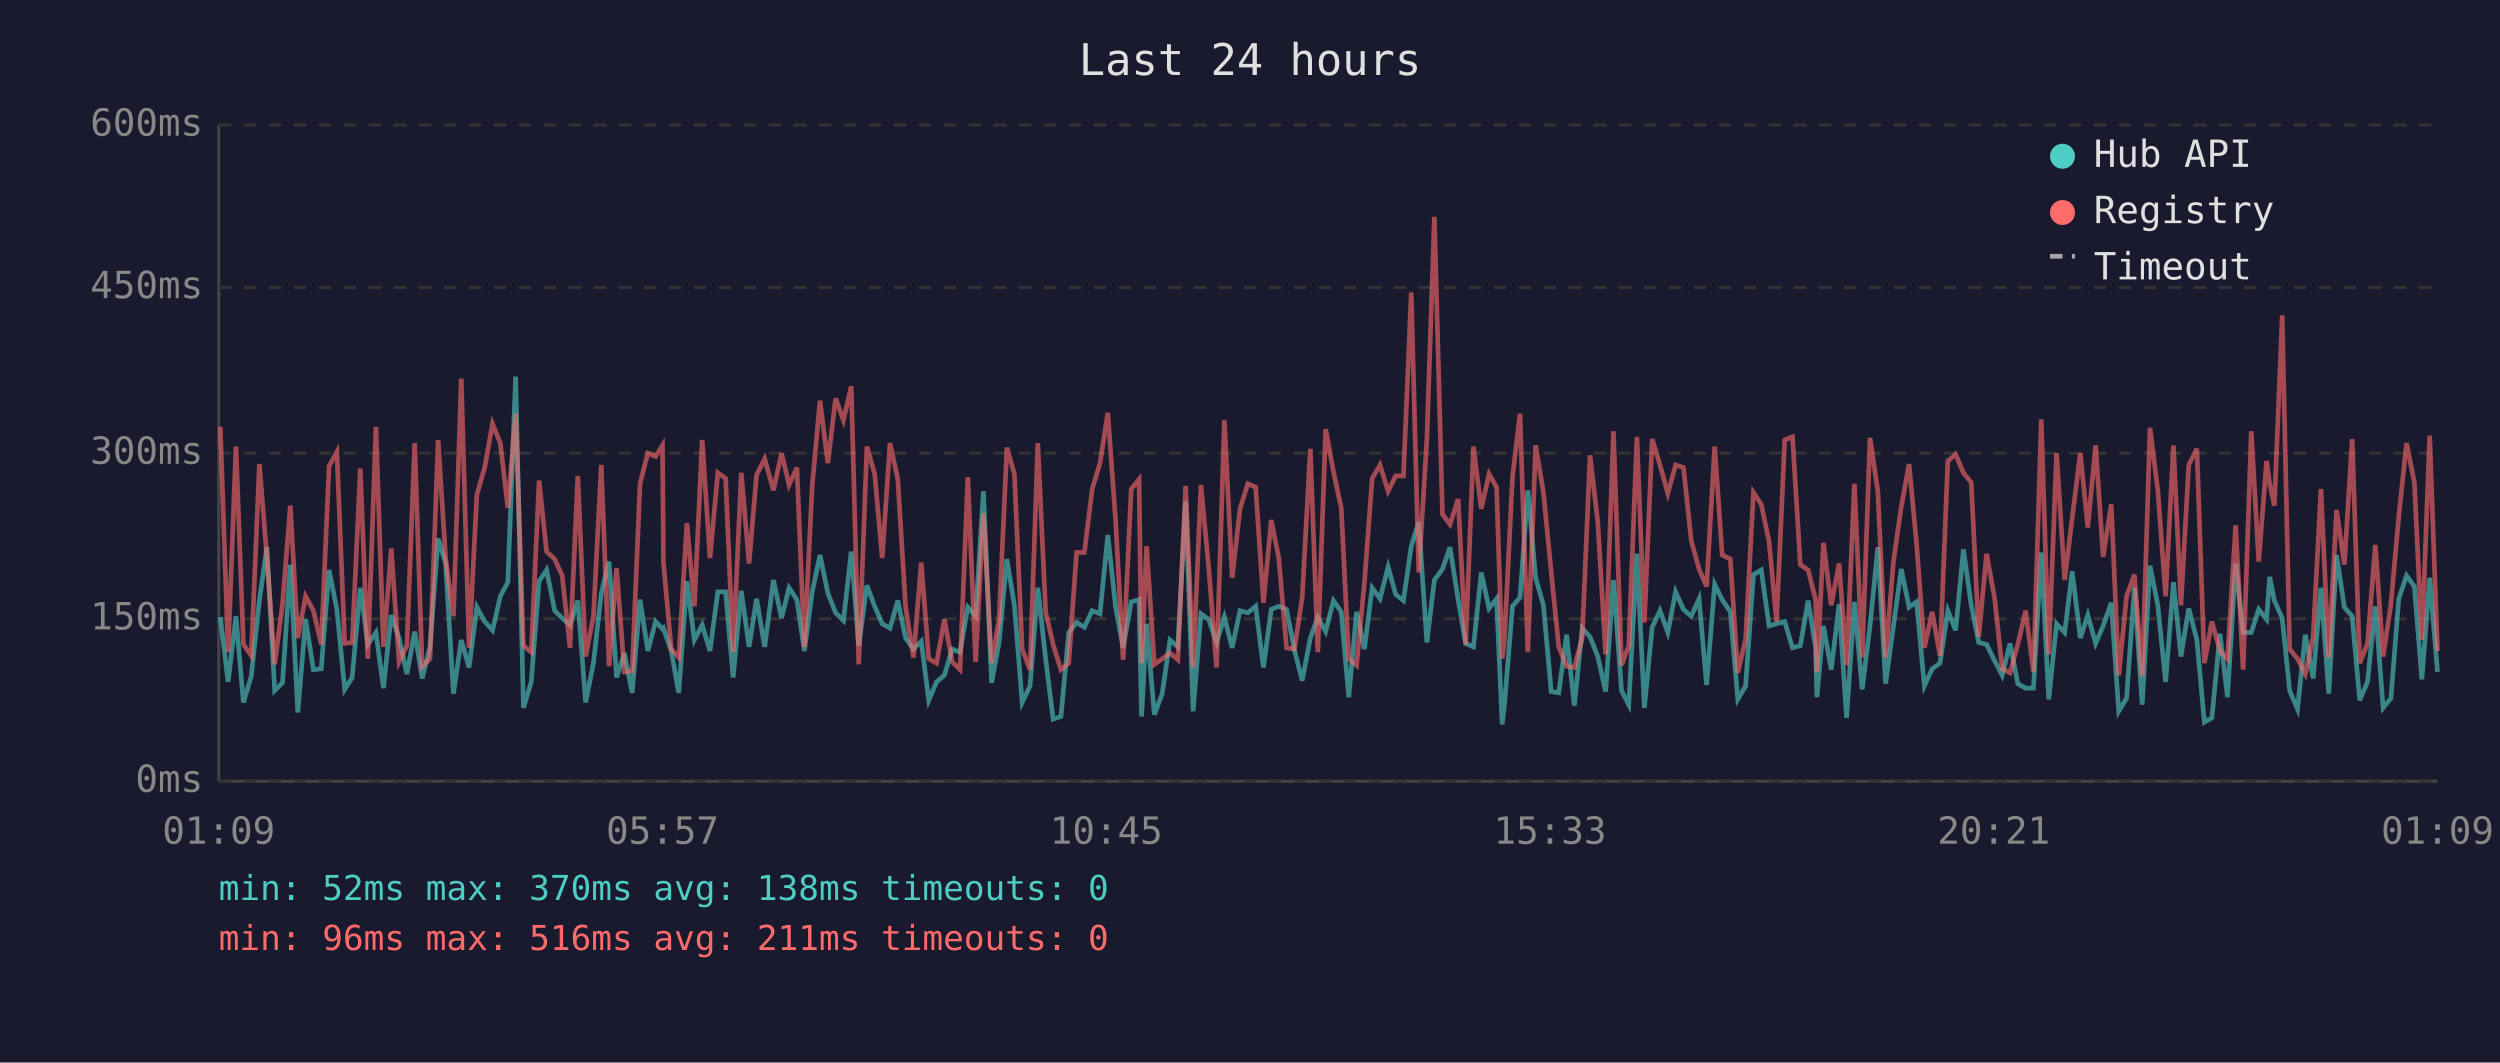
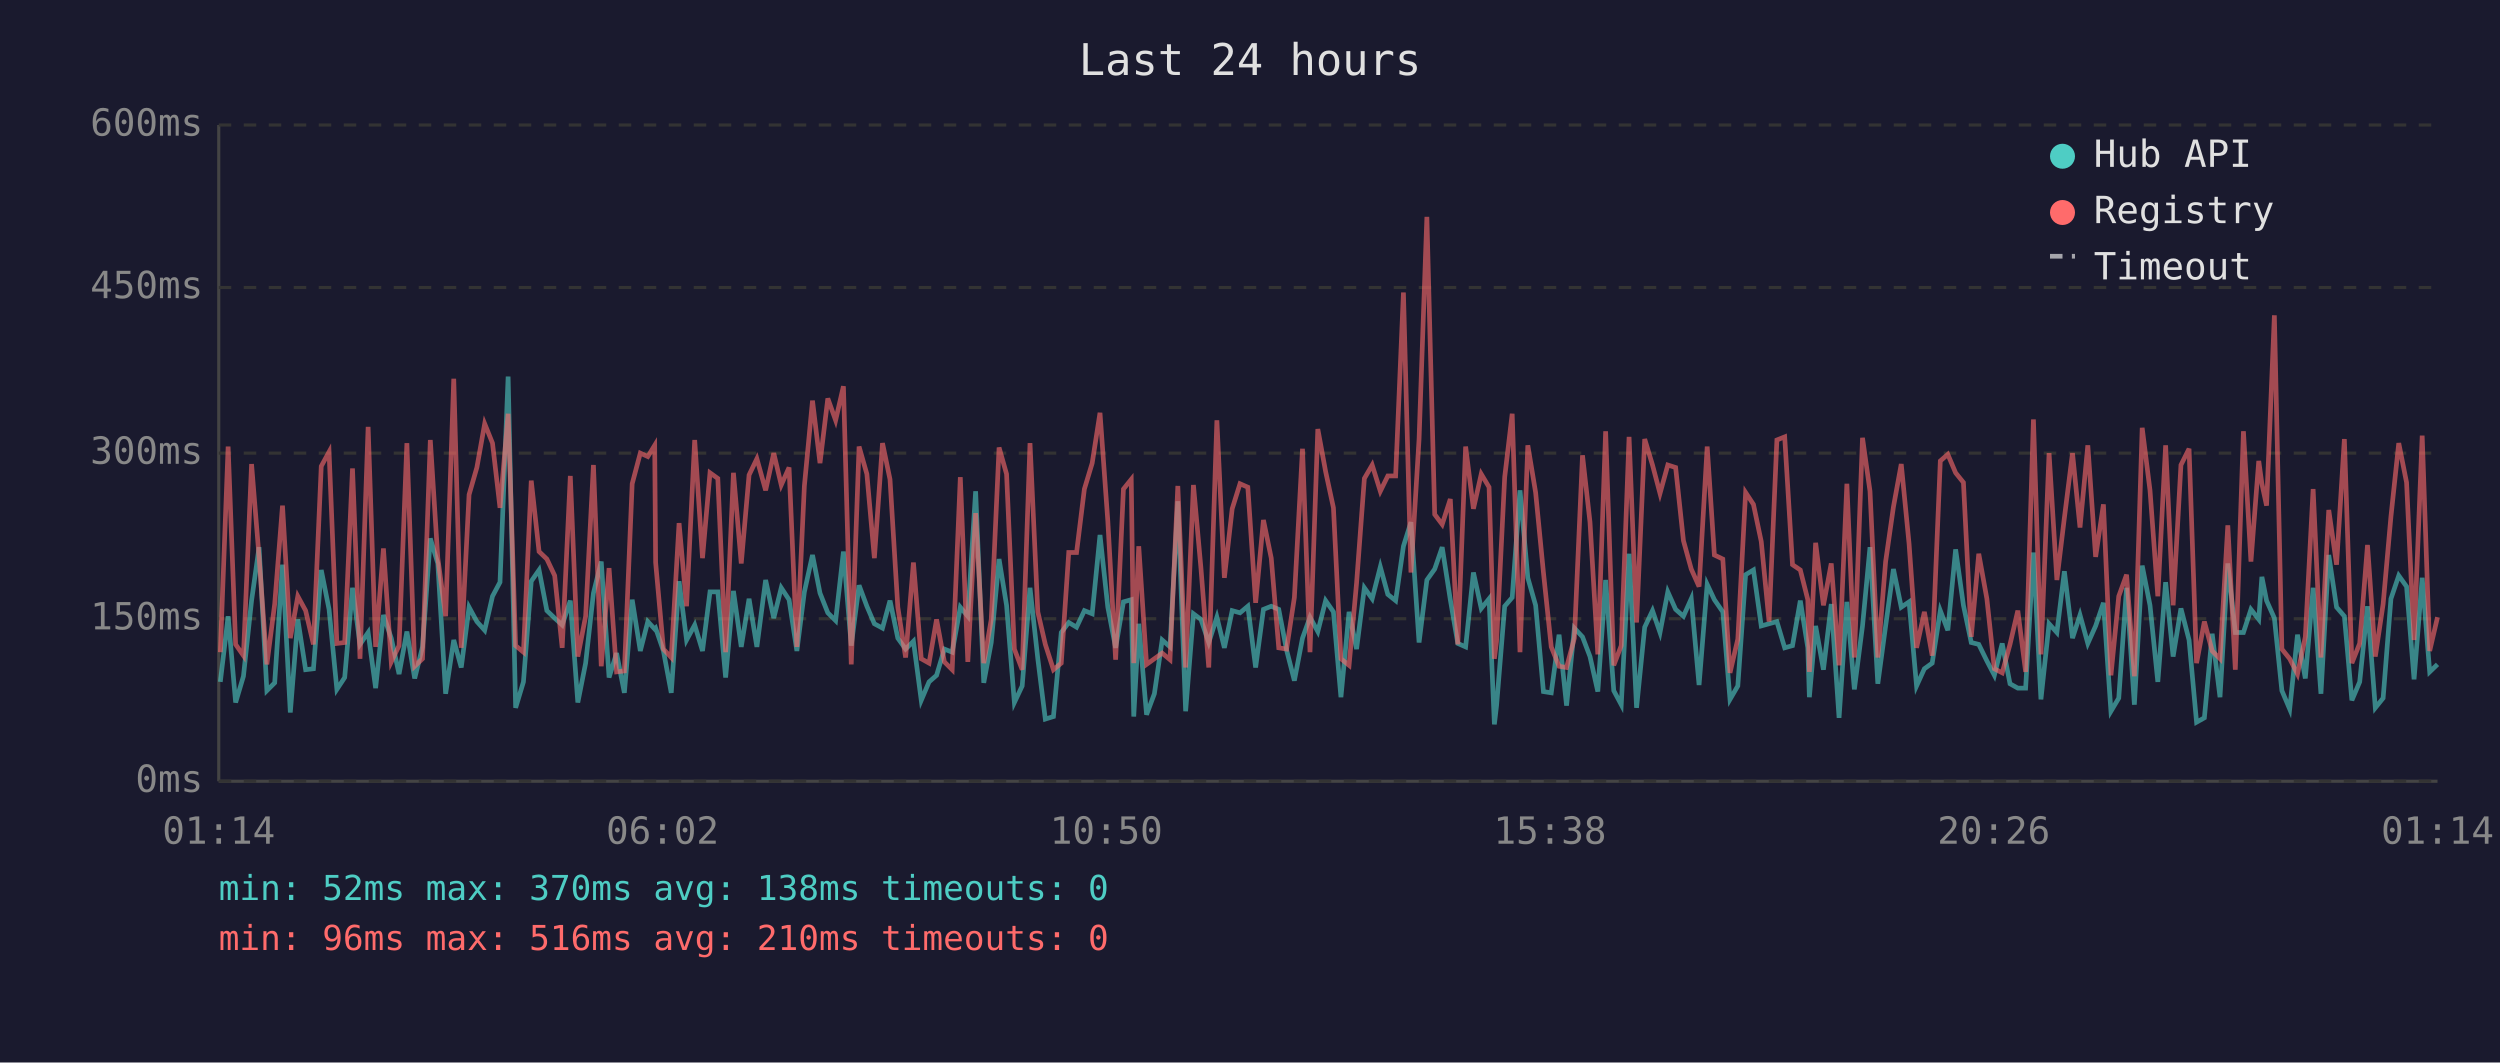
<svg xmlns="http://www.w3.org/2000/svg" viewBox="0 0 800 340" font-family="monospace" font-size="12">
  <rect width="800" height="340" fill="#1a1a2e" />
  <text x="400" y="24" fill="#e0e0e0" font-size="14" text-anchor="middle">Last 24 hours</text>
  <line x1="70" y1="40" x2="70" y2="250" stroke="#444" stroke-width="1" />
  <line x1="70" y1="250" x2="780" y2="250" stroke="#444" stroke-width="1" />
  <line x1="70" y1="250" x2="780" y2="250" stroke="#333" stroke-width="1" stroke-dasharray="4" />
  <text x="65" y="250" fill="#888" text-anchor="end" dominant-baseline="middle">0ms</text>
  <line x1="70" y1="198" x2="780" y2="198" stroke="#333" stroke-width="1" stroke-dasharray="4" />
  <text x="65" y="198" fill="#888" text-anchor="end" dominant-baseline="middle">150ms</text>
  <line x1="70" y1="145" x2="780" y2="145" stroke="#333" stroke-width="1" stroke-dasharray="4" />
  <text x="65" y="145" fill="#888" text-anchor="end" dominant-baseline="middle">300ms</text>
  <line x1="70" y1="92" x2="780" y2="92" stroke="#333" stroke-width="1" stroke-dasharray="4" />
  <text x="65" y="92" fill="#888" text-anchor="end" dominant-baseline="middle">450ms</text>
  <line x1="70" y1="40" x2="780" y2="40" stroke="#333" stroke-width="1" stroke-dasharray="4" />
  <text x="65" y="40" fill="#888" text-anchor="end" dominant-baseline="middle">600ms</text>
-   <text x="70" y="270" fill="#888" text-anchor="middle">01:09</text>
-   <text x="212" y="270" fill="#888" text-anchor="middle">05:57</text>
-   <text x="354" y="270" fill="#888" text-anchor="middle">10:45</text>
-   <text x="496" y="270" fill="#888" text-anchor="middle">15:33</text>
-   <text x="638" y="270" fill="#888" text-anchor="middle">20:21</text>
-   <text x="780" y="270" fill="#888" text-anchor="middle">01:09</text>
-   <polyline points="70.5,197.5 73.0,218.2 75.5,197.2 77.9,224.8 80.4,216.4 83.0,192.2 85.4,175.1 87.9,221.0 90.4,218.5 92.9,180.7 95.3,228.0 97.8,198.2 100.3,214.3 102.8,214.0 105.3,182.4 107.8,195.0 110.3,220.6 112.7,216.8 115.3,188.1 117.7,206.2 120.3,202.4 122.7,220.2 125.2,196.8 127.7,204.2 130.2,215.7 132.7,202.1 135.1,217.1 137.6,207.0 140.2,172.3 142.6,180.3 145.1,222.0 147.6,204.8 150.1,213.6 152.6,194.3 155.1,198.9 157.6,201.7 160.1,190.8 162.5,186.3 165.0,120.5 167.5,226.5 170.0,218.2 172.5,186.0 174.9,182.4 177.5,195.4 179.9,197.8 182.4,200.0 184.9,192.2 187.4,224.8 189.9,212.2 192.4,189.8 194.9,179.7 197.3,216.8 199.8,209.0 202.3,221.7 204.8,191.9 207.3,208.3 209.8,198.9 212.0,201.3 212.3,201.0 214.8,208.3 217.2,221.7 219.8,186.0 222.2,204.8 224.7,200.0 227.2,208.3 229.7,189.4 232.2,189.4 234.6,216.8 237.2,189.1 239.7,207.0 242.1,191.6 244.7,207.0 247.5,185.6 250.1,197.8 252.5,188.1 255.0,191.9 257.4,208.3 259.9,189.4 262.4,177.6 264.9,189.8 267.4,196.1 269.9,198.6 272.4,176.5 274.8,206.6 277.4,187.3 279.9,194.0 282.3,199.6 284.8,201.0 287.3,192.2 289.8,204.2 292.3,207.7 294.8,205.2 297.2,224.1 299.7,218.2 302.2,216.1 304.7,207.7 307.2,208.7 309.7,194.3 312.2,197.2 314.7,157.2 317.3,218.5 319.7,205.6 322.2,178.9 324.6,193.7 327.1,224.8 329.6,219.5 332.1,188.1 334.6,210.8 337.0,230.1 339.5,229.3 342.0,202.4 344.5,199.2 347.0,200.7 349.5,195.4 352.0,196.4 354.5,171.2 357.0,194.3 359.4,207.3 362.0,192.6 364.5,191.9 365.3,229.3 366.9,199.6 369.4,228.7 371.9,222.0 374.4,204.8 376.9,207.0 379.4,160.4 381.8,227.6 384.3,196.4 386.8,198.2 389.3,205.6 391.8,197.5 394.3,207.3 396.8,195.4 399.3,196.1 401.8,194.0 404.3,213.6 406.8,195.0 409.2,194.0 411.7,195.0 414.2,208.0 416.7,217.8 419.3,204.2 421.7,197.5 424.2,202.1 426.7,192.2 429.2,195.8 431.6,223.1 434.1,195.8 436.6,207.7 439.1,188.1 441.6,191.6 444.2,181.4 446.6,190.2 449.1,192.2 451.6,174.8 454.0,167.1 456.6,205.6 459.0,185.6 461.6,182.1 464.0,175.1 466.6,191.9 469.0,205.9 471.5,207.0 474.0,183.2 476.5,194.7 478.9,191.6 480.7,231.8 481.4,225.8 484.0,194.0 486.4,191.2 488.9,156.9 491.4,184.9 493.9,193.7 496.4,221.3 498.8,221.7 501.3,203.1 503.8,225.8 506.3,201.0 508.8,203.8 511.3,210.1 513.8,221.3 516.3,185.6 518.9,221.0 521.2,225.5 523.8,177.2 526.2,226.5 528.7,200.7 531.2,195.4 533.7,202.4 536.2,189.4 538.7,195.0 541.2,197.2 543.7,191.6 546.1,219.2 548.7,187.0 551.1,191.9 553.7,195.8 556.1,223.8 558.6,219.5 561.1,183.9 563.6,182.4 566.1,200.3 568.5,199.6 571.1,198.9 573.6,207.3 576.1,206.6 578.6,192.2 581.0,207.3 581.4,223.1 583.5,200.3 586.0,214.3 588.5,193.3 590.9,229.7 593.4,192.6 595.9,220.6 598.4,200.3 600.9,175.1 603.4,218.8 605.9,200.3 608.4,182.1 610.9,194.3 613.3,192.6 615.8,219.5 618.3,214.0 620.8,212.2 623.3,195.4 625.8,201.7 628.3,175.8 630.8,193.7 633.2,205.6 635.7,206.2 638.3,211.5 640.7,216.1 643.2,205.9 645.7,218.8 648.2,220.2 650.7,220.2 653.2,176.8 655.6,223.8 658.1,199.6 660.7,202.4 663.1,182.8 665.7,204.2 668.1,196.8 670.6,205.9 673.0,200.3 675.6,192.9 678.0,227.6 680.5,223.4 683.0,188.1 685.5,225.5 688.0,181.0 690.5,193.7 693.0,218.2 695.5,186.3 697.9,210.1 700.4,194.7 703.0,204.8 705.4,231.1 707.8,229.7 710.4,202.8 712.8,223.1 715.4,180.3 717.8,202.4 720.4,202.4 722.8,195.0 725.3,198.2 726.3,184.6 727.8,192.2 730.3,197.8 732.7,221.0 735.2,226.9 737.7,203.1 740.2,217.1 742.7,188.1 745.2,222.0 747.7,177.6 750.2,194.3 752.7,197.2 755.1,224.1 757.6,218.2 760.1,194.0 762.6,226.5 765.1,223.4 767.6,191.6 770.1,184.2 772.6,187.7 775.0,217.4 777.5,184.9 780.0,215.0" fill="none" stroke="#4ecdc4" stroke-width="1.5" opacity="0.6" />
-   <polyline points="70.5,136.6 73.0,208.7 75.5,142.9 77.9,206.2 80.4,209.8 83.0,148.5 85.4,178.2 87.9,212.6 90.4,193.3 92.9,161.8 95.3,204.2 97.8,190.8 100.3,195.4 102.8,206.2 105.3,149.2 107.8,144.6 110.3,205.9 112.7,205.6 115.3,149.9 117.7,210.8 120.3,136.6 122.7,207.0 125.2,175.5 127.7,211.8 130.2,206.6 132.7,141.8 135.1,213.2 137.6,210.8 140.2,140.8 142.6,178.6 145.1,197.2 147.6,121.2 150.1,207.3 152.6,158.3 155.1,149.6 157.6,135.6 160.1,141.8 162.5,162.5 165.0,132.4 167.5,206.6 170.0,208.7 172.5,153.8 174.9,176.5 177.5,178.9 179.9,184.2 182.4,207.3 184.9,152.3 187.4,210.1 189.9,197.2 192.4,148.8 194.9,213.2 197.3,181.8 199.8,215.0 202.3,214.7 204.8,154.8 207.3,145.0 209.8,146.1 212.0,142.5 212.3,180.0 214.8,207.7 217.2,210.4 219.8,167.4 222.2,194.0 224.7,140.8 227.2,178.6 229.7,151.3 232.2,153.1 234.6,208.7 237.2,151.3 239.7,180.3 242.1,152.0 244.7,146.8 247.5,156.9 250.1,145.0 252.5,155.2 255.0,149.6 257.4,207.0 259.9,155.5 262.4,128.2 264.9,148.2 267.4,127.5 269.9,134.5 272.4,123.6 274.8,212.6 277.4,142.9 279.9,151.7 282.3,178.6 284.8,141.8 287.3,153.4 289.8,194.3 292.3,210.4 294.8,180.0 297.2,210.8 299.7,212.2 302.2,198.2 304.7,211.8 307.2,214.3 309.7,152.7 312.2,211.8 314.7,164.2 317.3,212.2 319.7,198.2 322.2,143.2 324.6,151.7 327.1,207.7 329.6,214.3 332.1,141.8 334.6,195.8 337.0,206.2 339.5,214.3 342.0,212.2 344.5,176.8 347.0,176.8 349.5,156.5 352.0,148.2 354.5,132.1 357.0,166.7 359.4,211.1 362.0,156.5 364.5,153.4 365.3,212.2 366.9,174.8 369.4,212.6 371.9,210.8 374.4,209.0 376.9,211.1 379.4,155.5 381.8,213.6 384.3,155.2 386.8,181.8 389.3,213.6 391.8,134.5 394.3,184.9 396.8,162.8 399.3,154.8 401.8,155.9 404.3,192.9 406.8,166.4 409.2,178.6 411.7,207.3 414.2,207.7 416.7,191.2 419.3,143.6 421.7,208.7 424.2,137.3 426.7,150.9 429.2,162.5 431.6,210.8 434.1,212.9 436.6,186.6 439.1,153.1 441.6,148.8 444.2,157.2 446.6,152.3 449.1,152.3 451.6,93.6 454.0,183.2 456.6,140.5 459.0,69.4 461.6,164.6 464.0,167.8 466.6,159.7 469.0,206.2 471.5,142.9 474.0,162.8 476.5,151.7 478.9,155.9 480.7,210.8 481.4,205.2 484.0,152.7 486.4,132.4 488.9,208.7 491.4,142.5 493.9,157.6 496.4,183.2 498.8,207.0 501.3,213.2 503.8,213.6 506.3,204.2 508.8,145.7 511.3,167.1 513.8,209.4 516.3,138.0 518.9,212.9 521.2,206.6 523.8,139.8 526.2,199.2 528.7,140.5 531.2,148.8 533.7,157.9 536.2,148.8 538.7,149.6 541.2,173.0 543.7,182.1 546.1,187.7 548.7,142.9 551.1,177.6 553.7,178.9 556.1,215.3 558.6,204.5 561.1,157.6 563.6,161.4 566.1,173.3 568.5,198.9 571.1,140.8 573.6,139.8 576.1,180.7 578.6,182.4 581.0,191.9 581.4,215.0 583.5,173.7 586.0,193.7 588.5,180.3 590.9,212.9 593.4,154.8 595.9,210.4 598.4,140.1 600.9,157.2 603.4,210.4 605.9,179.7 608.4,162.2 610.9,148.5 613.3,174.0 615.8,207.3 618.3,195.8 620.8,209.8 623.3,147.5 625.8,145.4 628.3,151.3 630.8,154.4 633.2,203.8 635.7,177.2 638.3,191.6 640.7,214.0 643.2,215.3 645.7,206.2 648.2,195.4 650.7,215.0 653.2,134.2 655.6,209.4 658.1,145.0 660.7,185.6 663.1,165.7 665.7,145.0 668.1,168.8 670.6,142.5 673.0,178.2 675.6,161.4 678.0,216.1 680.5,190.8 683.0,183.9 685.5,216.4 688.0,136.9 690.5,156.9 693.0,190.8 695.5,142.5 697.9,193.7 700.4,148.8 703.0,143.6 705.4,212.2 707.8,198.9 710.4,208.3 712.8,210.8 715.4,168.1 717.8,214.3 720.4,138.0 722.8,179.7 725.3,147.5 726.3,154.8 727.8,161.8 730.3,100.9 732.7,207.7 735.2,210.8 737.7,215.7 740.2,203.8 742.7,156.5 745.2,210.4 747.7,163.2 750.2,180.7 752.7,140.5 755.1,212.2 757.6,205.9 760.1,174.4 762.6,210.1 765.1,193.3 767.6,165.3 770.1,141.8 772.6,154.4 775.0,204.8 777.5,139.4 780.0,208.3" fill="none" stroke="#ff6b6b" stroke-width="1.5" opacity="0.6" />
+   <text x="70" y="270" fill="#888" text-anchor="middle">01:14</text>
+   <text x="212" y="270" fill="#888" text-anchor="middle">06:02</text>
+   <text x="354" y="270" fill="#888" text-anchor="middle">10:50</text>
+   <text x="496" y="270" fill="#888" text-anchor="middle">15:38</text>
+   <text x="638" y="270" fill="#888" text-anchor="middle">20:26</text>
+   <text x="780" y="270" fill="#888" text-anchor="middle">01:14</text>
+   <polyline points="70.5,218.2 73.0,197.2 75.4,224.8 77.9,216.4 80.5,192.2 82.9,175.1 85.4,221.0 87.9,218.5 90.4,180.7 92.9,228.0 95.3,198.2 97.8,214.3 100.3,214.0 102.8,182.4 105.3,195.0 107.8,220.6 110.3,216.8 112.8,188.1 115.2,206.2 117.8,202.4 120.2,220.2 122.7,196.8 125.2,204.2 127.7,215.7 130.2,202.1 132.7,217.1 135.2,207.0 137.7,172.3 140.1,180.3 142.6,222.0 145.2,204.8 147.6,213.6 150.1,194.3 152.6,198.9 155.1,201.7 157.6,190.8 160.0,186.3 162.6,120.5 165.0,226.5 167.5,218.2 170.0,186.0 172.5,182.4 175.0,195.4 177.5,197.8 179.9,200.0 182.5,192.2 184.9,224.8 187.4,212.2 189.9,189.8 192.4,179.7 194.9,216.8 197.3,209.0 199.8,221.7 202.3,191.9 204.9,208.3 207.3,198.9 209.5,201.3 209.8,201.0 212.3,208.3 214.8,221.7 217.3,186.0 219.7,204.8 222.3,200.0 224.8,208.3 227.2,189.4 229.7,189.4 232.2,216.8 234.7,189.1 237.2,207.0 239.7,191.6 242.2,207.0 245.0,185.6 247.6,197.8 250.0,188.1 252.5,191.9 255.0,208.3 257.4,189.4 260.0,177.6 262.4,189.8 264.9,196.1 267.4,198.6 269.9,176.5 272.4,206.6 274.9,187.3 277.4,194.0 279.8,199.6 282.4,201.0 284.8,192.2 287.3,204.2 289.8,207.7 292.3,205.2 294.8,224.1 297.3,218.2 299.7,216.1 302.2,207.7 304.7,208.7 307.3,194.3 309.7,197.2 312.2,157.2 314.8,218.5 317.2,205.6 319.7,178.9 322.1,193.7 324.6,224.8 327.1,219.5 329.6,188.1 332.1,210.8 334.5,230.1 337.1,229.3 339.6,202.4 342.0,199.2 344.5,200.7 347.0,195.4 349.5,196.4 352.0,171.2 354.5,194.3 357.0,207.3 359.5,192.6 362.0,191.9 362.8,229.3 364.4,199.6 366.9,228.7 369.4,222.0 371.9,204.8 374.4,207.0 376.9,160.4 379.4,227.6 381.9,196.4 384.3,198.2 386.8,205.6 389.4,197.5 391.8,207.3 394.3,195.4 396.8,196.1 399.3,194.0 401.8,213.6 404.3,195.0 406.8,194.0 409.2,195.0 411.7,208.0 414.2,217.8 416.8,204.2 419.2,197.5 421.7,202.1 424.2,192.2 426.7,195.8 429.1,223.1 431.7,195.8 434.1,207.7 436.6,188.1 439.1,191.6 441.7,181.4 444.1,190.2 446.6,192.2 449.1,174.8 451.5,167.1 454.1,205.6 456.6,185.6 459.1,182.1 461.5,175.1 464.1,191.9 466.5,205.9 469.0,207.0 471.5,183.2 474.0,194.7 476.5,191.6 478.2,231.8 478.9,225.8 481.5,194.0 483.9,191.2 486.4,156.9 488.9,184.9 491.4,193.7 493.9,221.3 496.4,221.7 498.9,203.1 501.3,225.8 503.8,201.0 506.4,203.8 508.8,210.1 511.3,221.3 513.8,185.6 516.4,221.0 518.8,225.5 521.3,177.2 523.7,226.5 526.3,200.7 528.8,195.4 531.2,202.4 533.7,189.4 536.2,195.0 538.7,197.2 541.2,191.6 543.7,219.2 546.3,187.0 548.6,191.9 551.3,195.8 553.6,223.8 556.1,219.5 558.6,183.9 561.1,182.4 563.6,200.3 566.1,199.6 568.6,198.9 571.1,207.3 573.6,206.6 576.1,192.2 578.5,207.3 579.0,223.1 581.0,200.3 583.5,214.3 586.0,193.3 588.5,229.7 591.0,192.6 593.4,220.6 596.0,200.3 598.4,175.1 600.9,218.8 603.4,200.3 605.9,182.1 608.4,194.3 610.9,192.6 613.3,219.5 615.8,214.0 618.3,212.2 620.9,195.4 623.3,201.7 625.8,175.8 628.3,193.7 630.8,205.6 633.2,206.2 635.8,211.5 638.2,216.1 640.7,205.9 643.2,218.8 645.7,220.2 648.2,220.2 650.7,176.8 653.1,223.8 655.7,199.6 658.2,202.4 660.6,182.8 663.2,204.2 665.6,196.8 668.1,205.9 670.6,200.3 673.1,192.9 675.5,227.6 678.0,223.4 680.5,188.1 683.0,225.5 685.5,181.0 688.0,193.7 690.5,218.2 693.0,186.3 695.4,210.1 697.9,194.7 700.5,204.8 702.9,231.1 705.4,229.7 707.9,202.8 710.4,223.1 712.9,180.3 715.3,202.4 717.9,202.4 720.3,195.0 722.8,198.2 723.8,184.6 725.3,192.2 727.8,197.8 730.2,221.0 732.7,226.9 735.2,203.1 737.7,217.1 740.2,188.1 742.7,222.0 745.2,177.6 747.7,194.3 750.2,197.2 752.6,224.1 755.1,218.2 757.6,194.0 760.1,226.5 762.6,223.4 765.1,191.6 767.6,184.2 770.1,187.7 772.5,217.4 775.1,184.9 777.5,215.0 780.0,212.6" fill="none" stroke="#4ecdc4" stroke-width="1.5" opacity="0.6" />
+   <polyline points="70.5,208.7 73.0,142.9 75.4,206.2 77.9,209.8 80.5,148.5 82.9,178.2 85.4,212.6 87.9,193.3 90.4,161.8 92.9,204.2 95.3,190.8 97.8,195.4 100.3,206.2 102.8,149.2 105.3,144.6 107.8,205.9 110.3,205.6 112.8,149.9 115.2,210.8 117.8,136.6 120.2,207.0 122.7,175.5 125.2,211.8 127.7,206.6 130.2,141.8 132.7,213.2 135.2,210.8 137.7,140.8 140.1,178.6 142.6,197.2 145.2,121.2 147.6,207.3 150.1,158.3 152.6,149.6 155.1,135.6 157.6,141.8 160.0,162.5 162.6,132.4 165.0,206.6 167.5,208.7 170.0,153.8 172.5,176.5 175.0,178.9 177.5,184.2 179.9,207.3 182.5,152.3 184.9,210.1 187.4,197.2 189.9,148.8 192.4,213.2 194.9,181.8 197.3,215.0 199.8,214.7 202.3,154.8 204.9,145.0 207.3,146.1 209.5,142.5 209.8,180.0 212.3,207.7 214.8,210.4 217.3,167.4 219.7,194.0 222.3,140.8 224.8,178.6 227.2,151.3 229.7,153.1 232.2,208.7 234.7,151.3 237.2,180.3 239.7,152.0 242.2,146.8 245.0,156.9 247.6,145.0 250.0,155.2 252.5,149.6 255.0,207.0 257.4,155.5 260.0,128.2 262.4,148.2 264.9,127.5 267.4,134.5 269.9,123.6 272.4,212.6 274.9,142.9 277.4,151.7 279.8,178.6 282.4,141.8 284.8,153.4 287.3,194.3 289.8,210.4 292.3,180.0 294.8,210.8 297.3,212.2 299.7,198.2 302.2,211.8 304.7,214.3 307.3,152.7 309.7,211.8 312.2,164.2 314.8,212.2 317.2,198.2 319.7,143.2 322.1,151.7 324.6,207.7 327.1,214.3 329.6,141.8 332.1,195.8 334.5,206.2 337.1,214.3 339.6,212.2 342.0,176.8 344.5,176.8 347.0,156.5 349.5,148.2 352.0,132.1 354.5,166.7 357.0,211.1 359.5,156.5 362.0,153.4 362.8,212.2 364.4,174.8 366.9,212.6 369.4,210.8 371.9,209.0 374.4,211.1 376.9,155.5 379.4,213.6 381.9,155.2 384.3,181.8 386.8,213.6 389.4,134.5 391.8,184.9 394.3,162.8 396.8,154.8 399.3,155.9 401.8,192.9 404.3,166.4 406.8,178.6 409.2,207.3 411.7,207.7 414.2,191.2 416.8,143.6 419.2,208.7 421.7,137.3 424.2,150.9 426.7,162.5 429.1,210.8 431.7,212.9 434.1,186.6 436.6,153.1 439.1,148.8 441.7,157.2 444.1,152.3 446.6,152.3 449.1,93.6 451.5,183.2 454.1,140.5 456.6,69.4 459.1,164.6 461.5,167.8 464.1,159.7 466.5,206.2 469.0,142.9 471.5,162.8 474.0,151.7 476.5,155.9 478.2,210.8 478.9,205.2 481.5,152.7 483.9,132.4 486.4,208.7 488.9,142.5 491.4,157.6 493.9,183.2 496.4,207.0 498.9,213.2 501.3,213.6 503.8,204.2 506.4,145.7 508.8,167.1 511.3,209.4 513.8,138.0 516.4,212.9 518.8,206.6 521.3,139.8 523.7,199.2 526.3,140.5 528.8,148.8 531.2,157.9 533.7,148.8 536.2,149.6 538.7,173.0 541.2,182.1 543.7,187.7 546.3,142.9 548.6,177.6 551.3,178.9 553.6,215.3 556.1,204.5 558.6,157.6 561.1,161.4 563.6,173.3 566.1,198.9 568.6,140.8 571.1,139.8 573.6,180.7 576.1,182.4 578.5,191.9 579.0,215.0 581.0,173.7 583.5,193.7 586.0,180.3 588.5,212.9 591.0,154.8 593.4,210.4 596.0,140.1 598.4,157.2 600.9,210.4 603.4,179.7 605.9,162.2 608.4,148.5 610.9,174.0 613.3,207.3 615.8,195.8 618.3,209.8 620.9,147.5 623.3,145.4 625.8,151.3 628.3,154.4 630.8,203.8 633.2,177.2 635.8,191.6 638.2,214.0 640.7,215.3 643.2,206.2 645.7,195.4 648.2,215.0 650.7,134.2 653.1,209.4 655.7,145.0 658.2,185.6 660.6,165.7 663.2,145.0 665.6,168.8 668.1,142.5 670.6,178.2 673.1,161.4 675.5,216.1 678.0,190.8 680.5,183.9 683.0,216.4 685.5,136.9 688.0,156.9 690.5,190.8 693.0,142.5 695.4,193.7 697.9,148.8 700.5,143.6 702.9,212.2 705.4,198.9 707.9,208.3 710.4,210.8 712.9,168.1 715.3,214.3 717.9,138.0 720.3,179.7 722.8,147.5 723.8,154.8 725.3,161.8 727.8,100.9 730.2,207.7 732.7,210.8 735.2,215.7 737.7,203.8 740.2,156.5 742.7,210.4 745.2,163.2 747.7,180.7 750.2,140.5 752.6,212.2 755.1,205.9 757.6,174.4 760.1,210.1 762.6,193.3 765.1,165.3 767.6,141.8 770.1,154.4 772.5,204.8 775.1,139.4 777.5,208.3 780.0,197.5" fill="none" stroke="#ff6b6b" stroke-width="1.5" opacity="0.6" />
  <circle cx="660" cy="50" r="4" fill="#4ecdc4" />
  <text x="670" y="50" fill="#e0e0e0" dominant-baseline="middle">Hub API</text>
  <circle cx="660" cy="68" r="4" fill="#ff6b6b" />
  <text x="670" y="68" fill="#e0e0e0" dominant-baseline="middle">Registry</text>
  <line x1="656" y1="82" x2="664" y2="82" stroke="#e0e0e0" stroke-width="1.5" stroke-dasharray="4,3" opacity="0.7" />
  <text x="670" y="86" fill="#e0e0e0" dominant-baseline="middle">Timeout</text>
  <text x="70" y="288" fill="#4ecdc4" font-size="11">min: 52ms  max: 370ms  avg: 138ms  timeouts: 0</text>
-   <text x="70" y="304" fill="#ff6b6b" font-size="11">min: 96ms  max: 516ms  avg: 211ms  timeouts: 0</text>
+   <text x="70" y="304" fill="#ff6b6b" font-size="11">min: 96ms  max: 516ms  avg: 210ms  timeouts: 0</text>
</svg>
